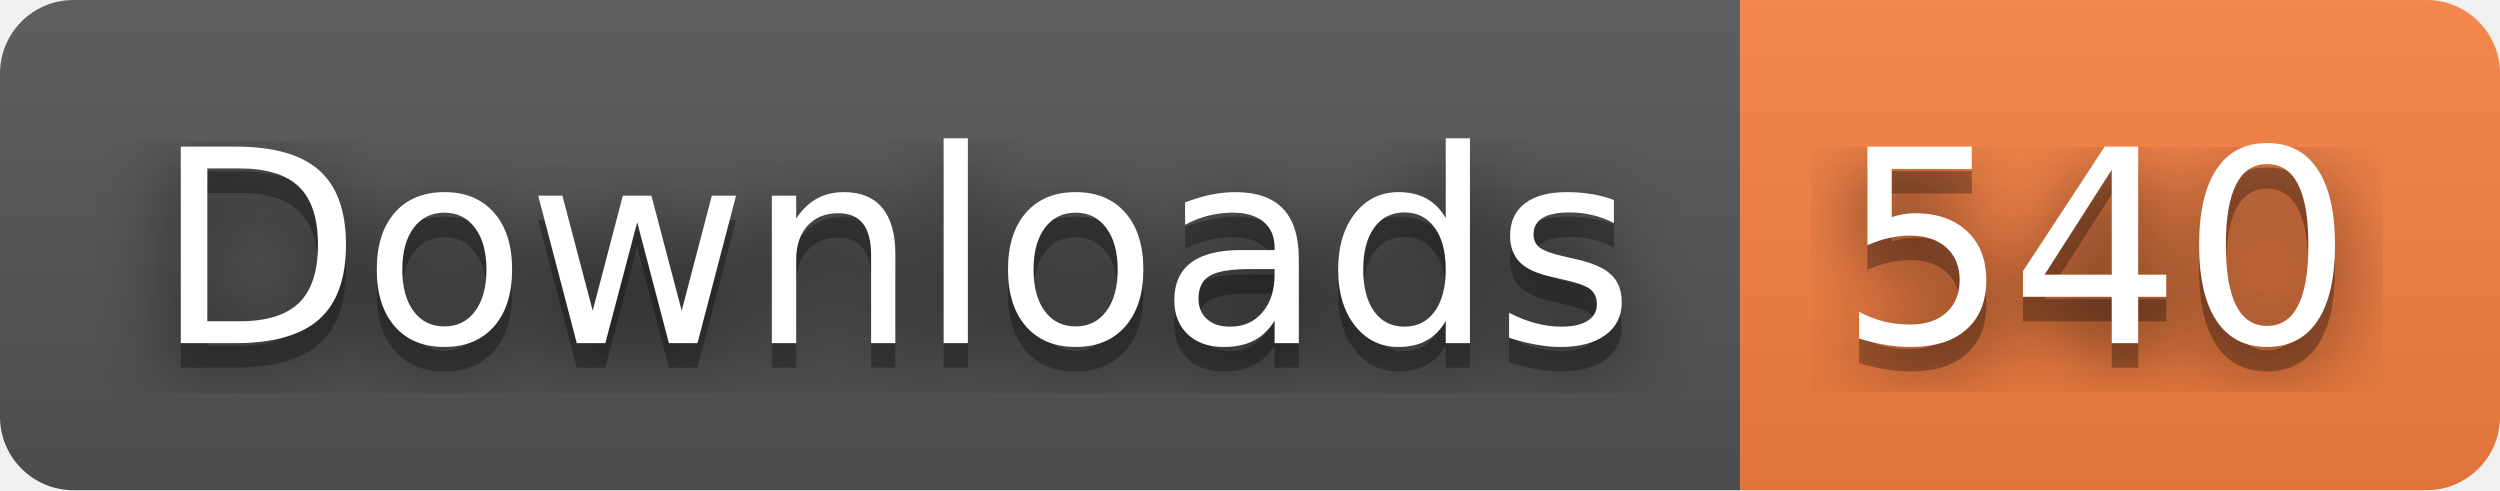
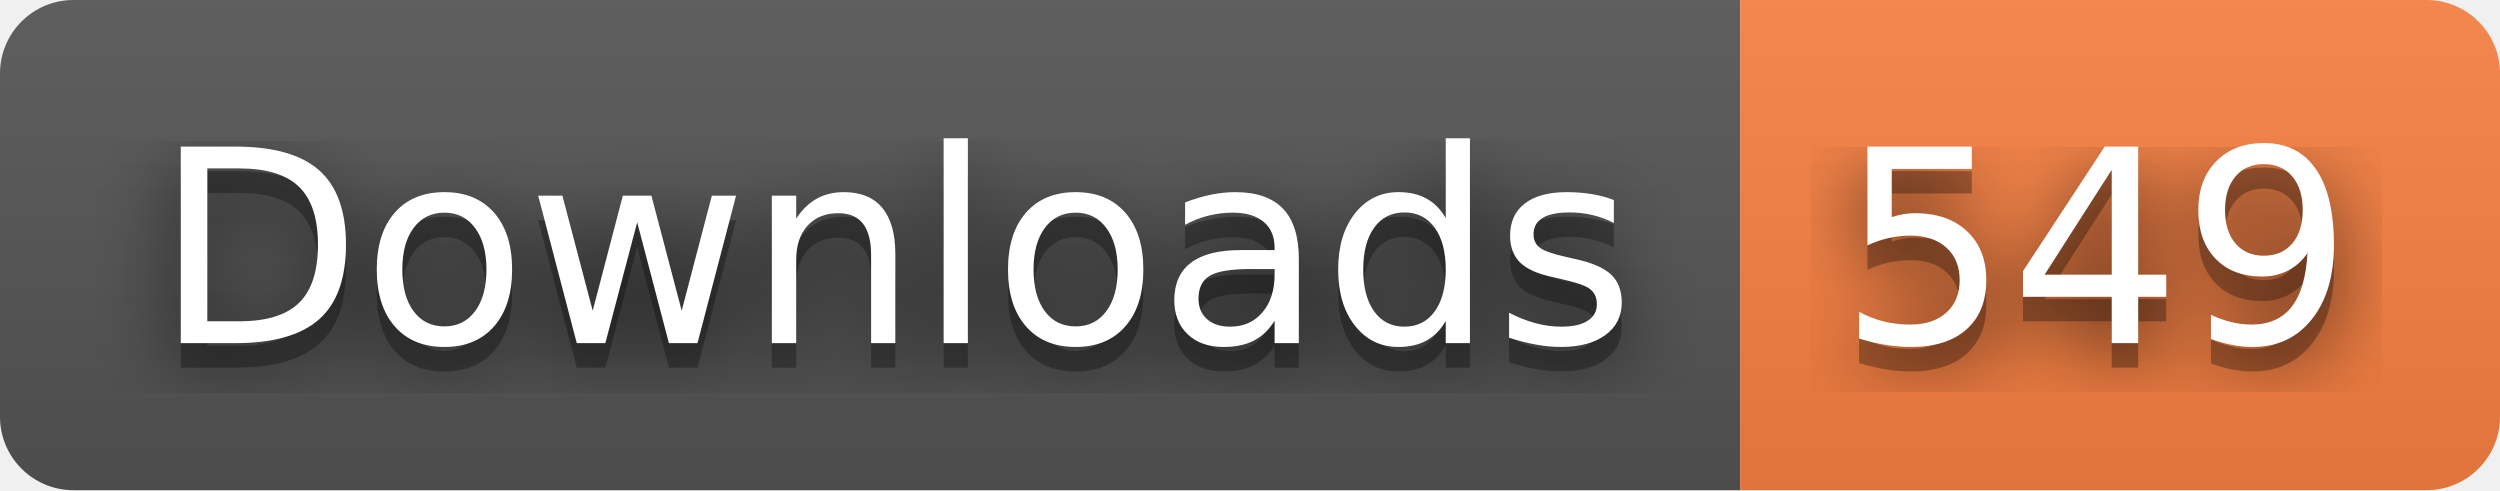
- <svg xmlns="http://www.w3.org/2000/svg" width="102" height="20" role="img" aria-label="Downloads: 540">
+ <svg xmlns="http://www.w3.org/2000/svg" width="102" height="20" role="img" aria-label="Downloads: 549">
  <filter id="blur">
    <feGaussianBlur stdDeviation="16" />
  </filter>
  <linearGradient id="s" x2="0" y2="100%">
    <stop offset="0" stop-color="#bbb" stop-opacity=".1" />
    <stop offset="1" stop-opacity=".1" />
  </linearGradient>
  <clipPath id="r">
    <rect width="102" height="20" rx="3" />
  </clipPath>
  <g clip-path="url(#r)">
    <rect width="71" height="20" fill="#555" />
    <rect x="71" width="31" height="20" fill="#fa8142" />
    <rect width="102" height="20" fill="url(#s)" />
  </g>
  <g fill="#fff" text-anchor="middle" font-family="Verdana,Geneva,DejaVu Sans,sans-serif" text-rendering="geometricPrecision" font-size="110">
    <g transform="scale(.1)">
      <g aria-hidden="true" fill="#010101">
        <text x="365" y="150" fill-opacity=".8" filter="url(#blur)" textLength="610">Downloads</text>
        <text x="365" y="150" fill-opacity=".3" textLength="610">Downloads</text>
      </g>
      <text x="365" y="140" textLength="610">Downloads</text>
    </g>
    <g transform="scale(.1)">
      <g aria-hidden="true" fill="#010101">
-         <text x="855" y="150" fill-opacity=".8" filter="url(#blur)" textLength="210">540</text>
-         <text x="855" y="150" fill-opacity=".3" textLength="210">540</text>
+         <text x="855" y="150" fill-opacity=".8" filter="url(#blur)" textLength="210">549</text>
+         <text x="855" y="150" fill-opacity=".3" textLength="210">549</text>
      </g>
-       <text x="855" y="140" textLength="210">540</text>
+       <text x="855" y="140" textLength="210">549</text>
    </g>
  </g>
</svg>
